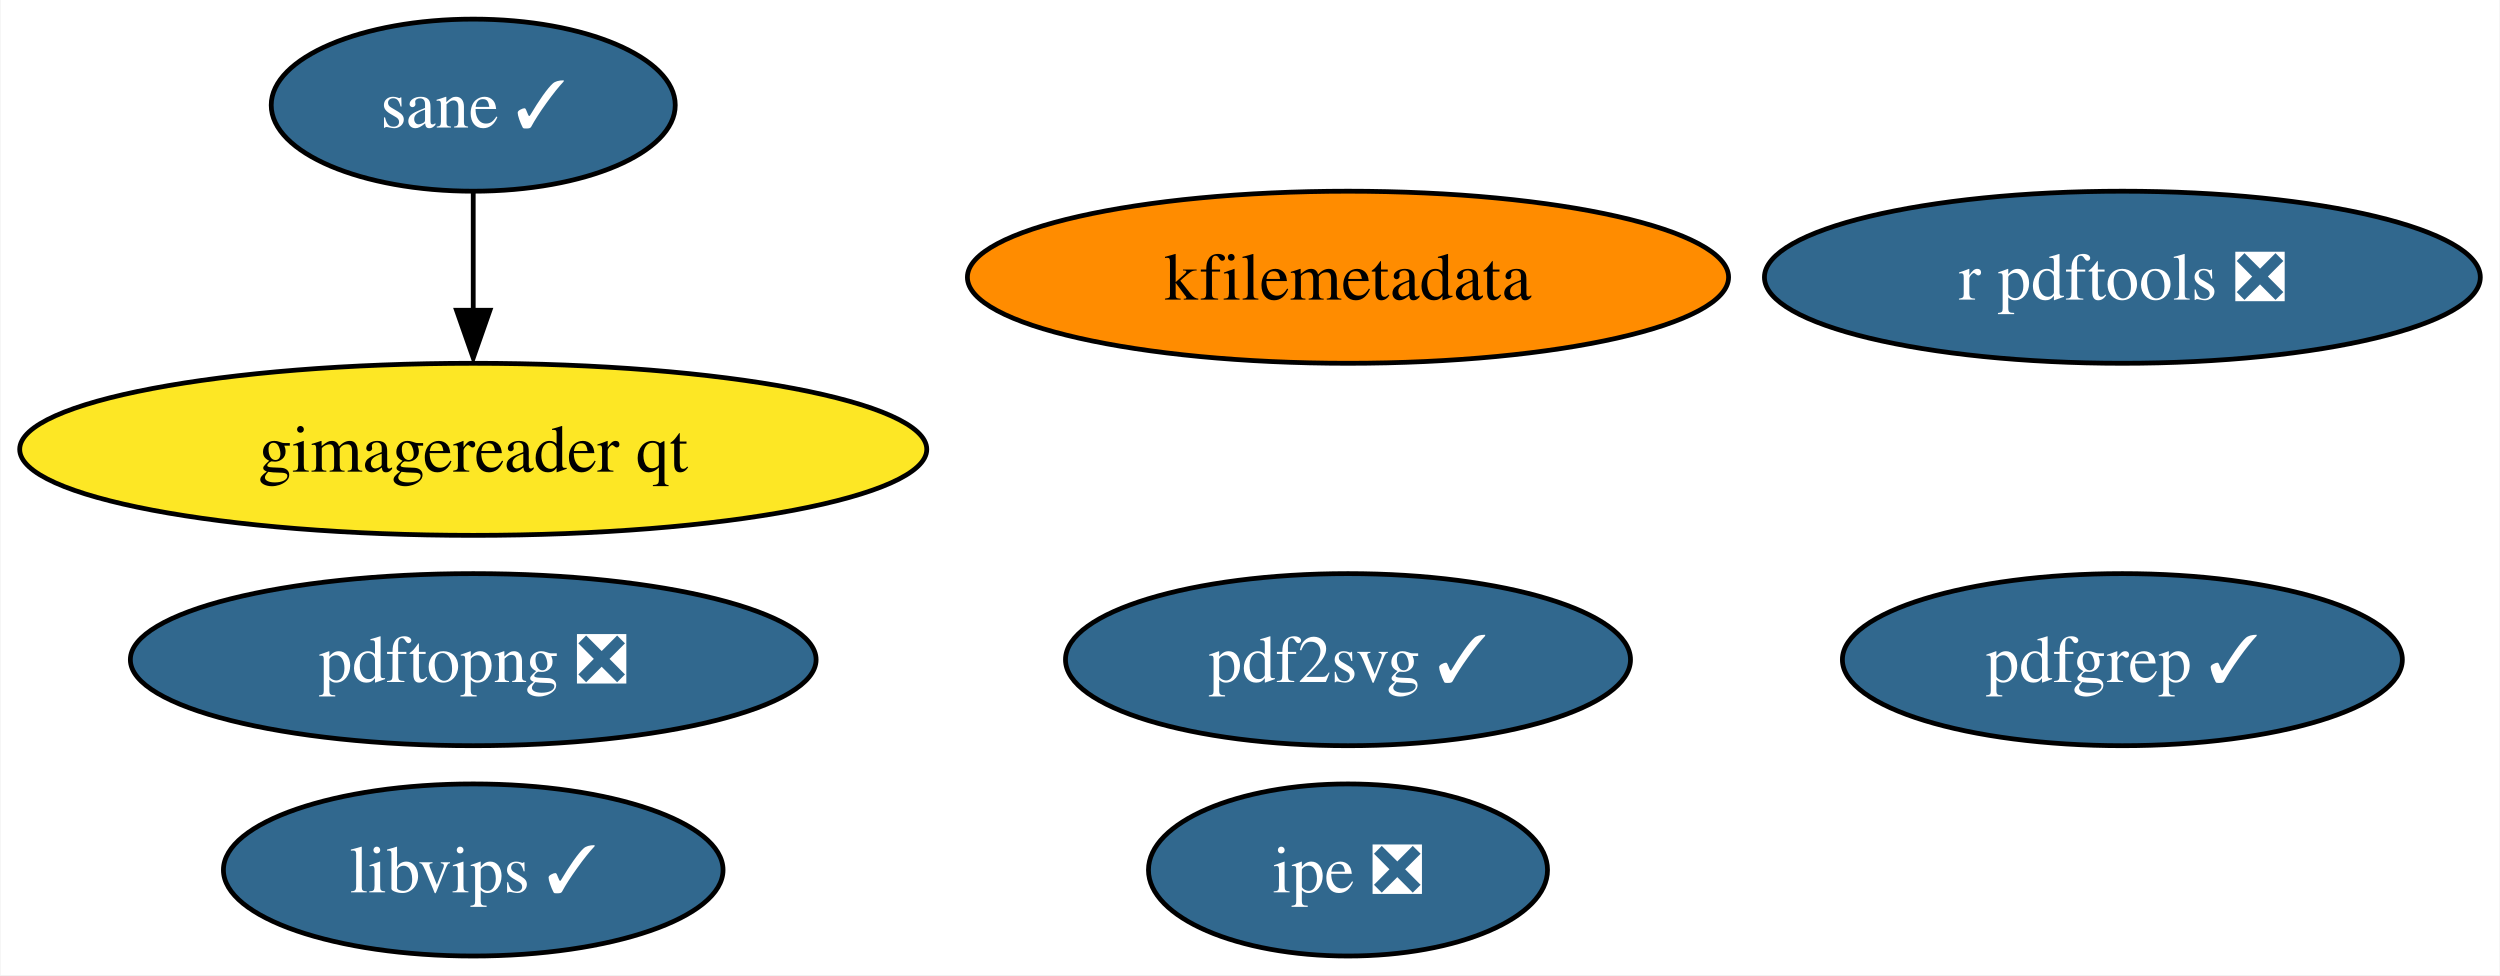
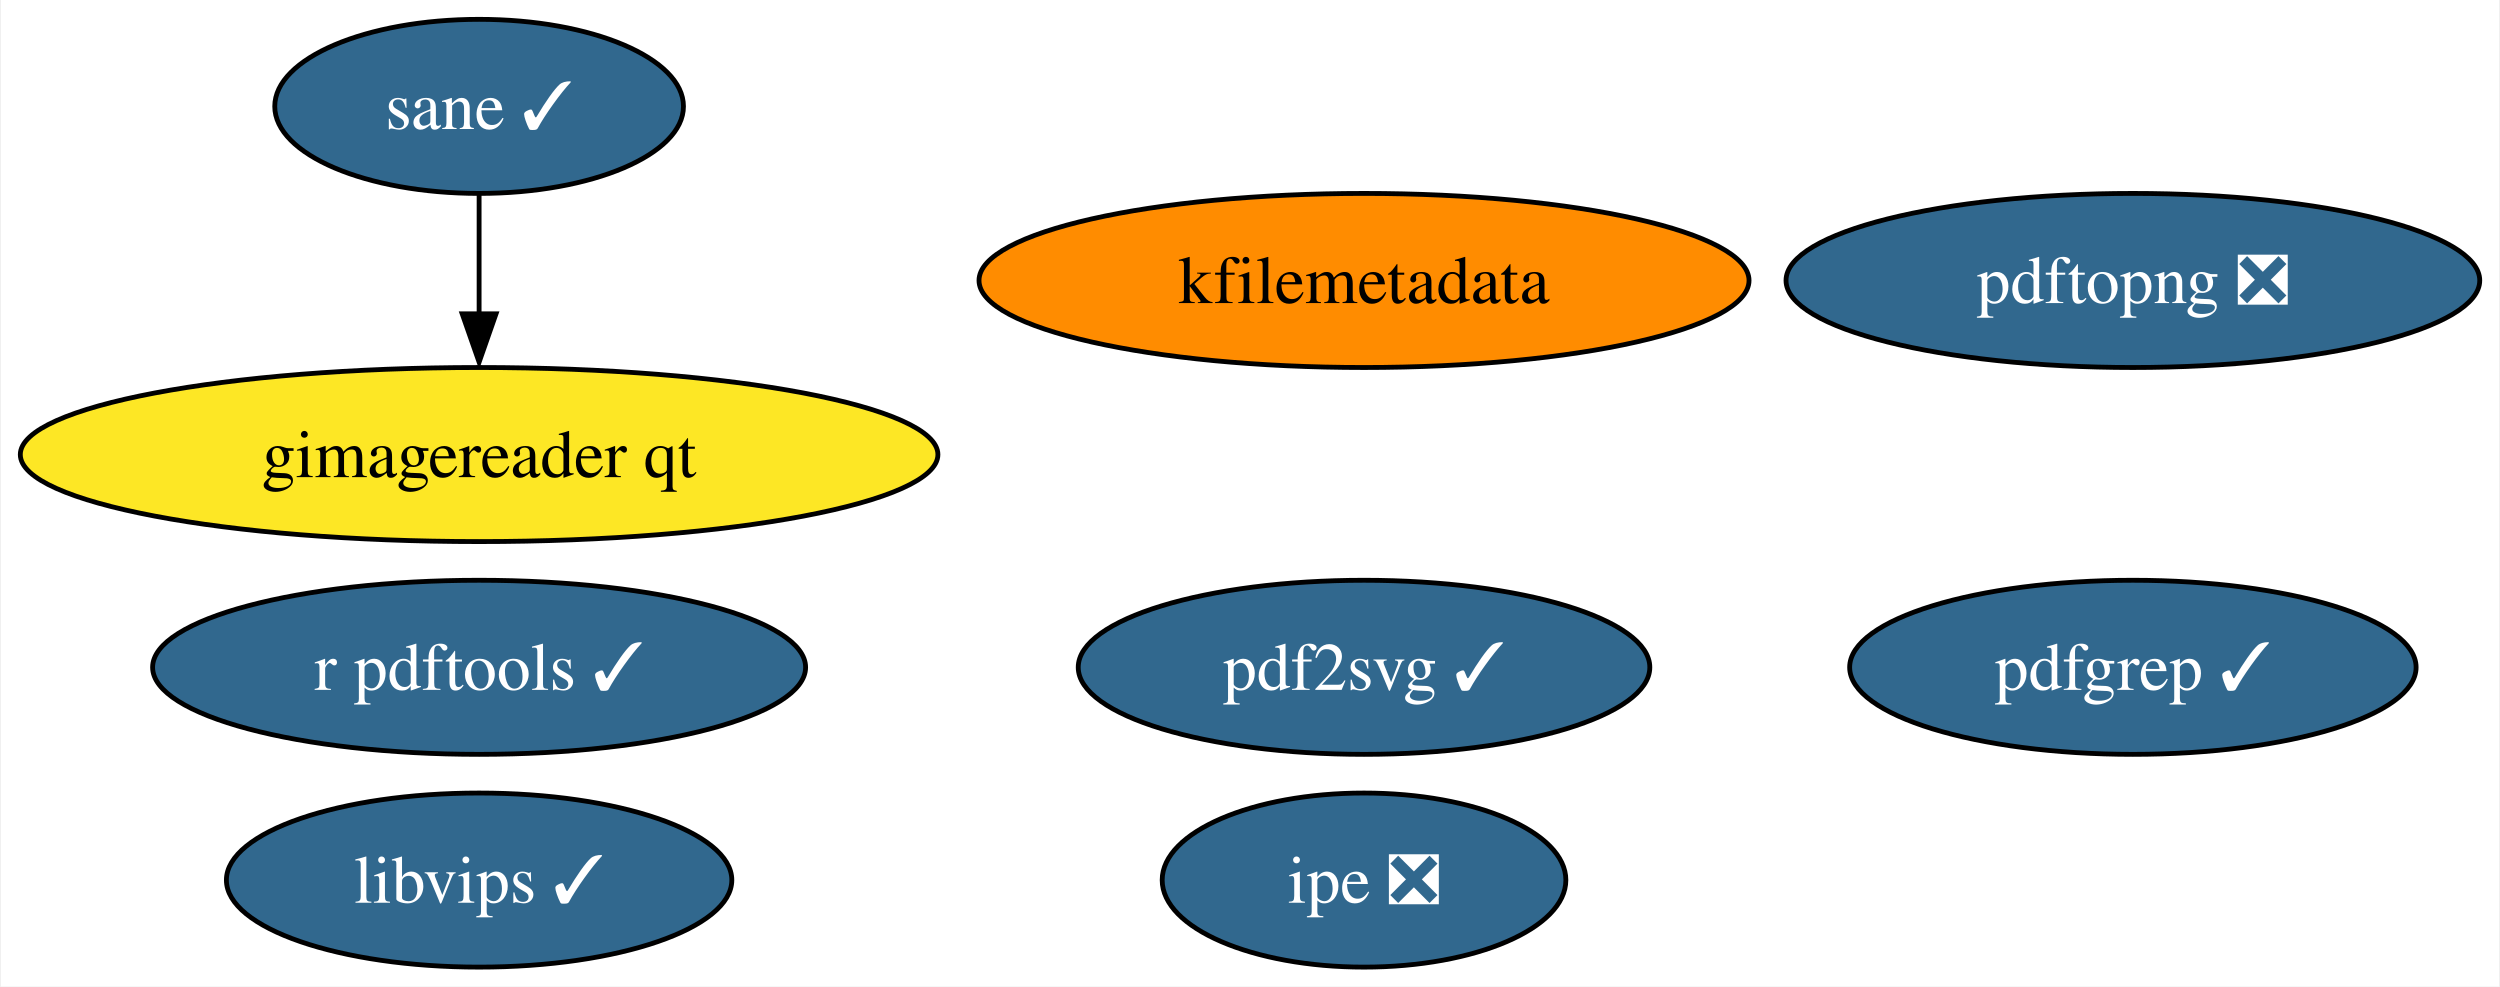
- <svg xmlns="http://www.w3.org/2000/svg" xmlns:xlink="http://www.w3.org/1999/xlink" width="523pt" height="204pt" viewBox="0.00 0.00 522.76 204.00">
+ <svg xmlns="http://www.w3.org/2000/svg" xmlns:xlink="http://www.w3.org/1999/xlink" width="517pt" height="204pt" viewBox="0.00 0.00 516.60 204.00">
  <g id="graph0" class="graph" transform="scale(1 1) rotate(0) translate(4 200)">
-     <polygon fill="white" stroke="none" points="-4,4 -4,-200 518.76,-200 518.76,4 -4,4" />
+     <polygon fill="white" stroke="none" points="-4,4 -4,-200 512.6,-200 512.6,4 -4,4" />
    <g id="node1" class="node">
      <g id="a_node1">
-         <a xlink:href="https://github.com/conda-forge/r-pdftools-feedstock/pull/34" xlink:title="r pdftools ❎">
-           <ellipse fill="#31688e" stroke="black" cx="439.88" cy="-142" rx="74.88" ry="18" />
-           <text text-anchor="middle" x="439.88" y="-137.32" font-family="Times,serif" font-size="14.00" fill="white">r pdftools ❎</text>
+         <a xlink:href="https://github.com/conda-forge/r-pdftools-feedstock/pull/34" xlink:title="r pdftools ✓">
+           <ellipse fill="#31688e" stroke="black" cx="94.88" cy="-62" rx="67.52" ry="18" />
+           <text text-anchor="middle" x="94.88" y="-57.33" font-family="Times,serif" font-size="14.00" fill="white">r pdftools ✓</text>
        </a>
      </g>
    </g>
    <g id="node2" class="node">
      <g id="a_node2">
        <a xlink:href="https://github.com/conda-forge/libvips-feedstock/pull/80" xlink:title="libvips ✓">
          <ellipse fill="#31688e" stroke="black" cx="94.88" cy="-18" rx="52.26" ry="18" />
          <text text-anchor="middle" x="94.88" y="-13.32" font-family="Times,serif" font-size="14.00" fill="white">libvips ✓</text>
        </a>
      </g>
    </g>
    <g id="node3" class="node">
      <g id="a_node3">
        <a xlink:href="https://github.com/conda-forge/kfilemetadata-feedstock" xlink:title="kfilemetadata">
          <ellipse fill="#ff8c00" stroke="black" cx="277.88" cy="-142" rx="79.62" ry="18" />
          <text text-anchor="middle" x="277.88" y="-137.32" font-family="Times,serif" font-size="14.00">kfilemetadata</text>
        </a>
      </g>
    </g>
    <g id="node4" class="node">
      <g id="a_node4">
        <a xlink:href="https://github.com/conda-forge/pdf2svg-feedstock/pull/20" xlink:title="pdf2svg ✓">
          <ellipse fill="#31688e" stroke="black" cx="277.88" cy="-62" rx="59.1" ry="18" />
          <text text-anchor="middle" x="277.88" y="-57.33" font-family="Times,serif" font-size="14.00" fill="white">pdf2svg ✓</text>
        </a>
      </g>
    </g>
    <g id="node5" class="node">
      <g id="a_node5">
        <a xlink:href="https://github.com/conda-forge/pdfgrep-feedstock/pull/18" xlink:title="pdfgrep ✓">
-           <ellipse fill="#31688e" stroke="black" cx="439.88" cy="-62" rx="58.57" ry="18" />
-           <text text-anchor="middle" x="439.88" y="-57.33" font-family="Times,serif" font-size="14.00" fill="white">pdfgrep ✓</text>
+           <ellipse fill="#31688e" stroke="black" cx="436.88" cy="-62" rx="58.57" ry="18" />
+           <text text-anchor="middle" x="436.88" y="-57.33" font-family="Times,serif" font-size="14.00" fill="white">pdfgrep ✓</text>
        </a>
      </g>
    </g>
    <g id="node6" class="node">
      <g id="a_node6">
        <a xlink:href="https://github.com/conda-forge/ipe-feedstock/pull/21" xlink:title="ipe ❎">
          <ellipse fill="#31688e" stroke="black" cx="277.88" cy="-18" rx="41.74" ry="18" />
          <text text-anchor="middle" x="277.88" y="-13.32" font-family="Times,serif" font-size="14.00" fill="white">ipe ❎</text>
        </a>
      </g>
    </g>
    <g id="node7" class="node">
      <g id="a_node7">
        <a xlink:href="https://github.com/conda-forge/sane-feedstock/pull/15" xlink:title="sane ✓">
          <ellipse fill="#31688e" stroke="black" cx="94.88" cy="-178" rx="42.26" ry="18" />
          <text text-anchor="middle" x="94.88" y="-173.32" font-family="Times,serif" font-size="14.00" fill="white">sane ✓</text>
        </a>
      </g>
    </g>
    <g id="node8" class="node">
      <g id="a_node8">
        <a xlink:href="https://github.com/conda-forge/gimagereader-qt-feedstock" xlink:title="gimagereader qt">
          <ellipse fill="#fde725" stroke="black" cx="94.88" cy="-106" rx="94.88" ry="18" />
          <text text-anchor="middle" x="94.88" y="-101.33" font-family="Times,serif" font-size="14.00">gimagereader qt</text>
        </a>
      </g>
    </g>
    <g id="edge1" class="edge">
      <path fill="none" stroke="black" d="M94.88,-159.7C94.88,-152.24 94.88,-143.32 94.88,-134.97" />
      <polygon fill="black" stroke="black" points="98.38,-135.1 94.88,-125.1 91.38,-135.1 98.38,-135.1" />
    </g>
    <g id="node9" class="node">
      <g id="a_node9">
        <a xlink:href="https://github.com/conda-forge/pdftopng-feedstock/pull/11" xlink:title="pdftopng ❎">
-           <ellipse fill="#31688e" stroke="black" cx="94.88" cy="-62" rx="71.73" ry="18" />
-           <text text-anchor="middle" x="94.88" y="-57.33" font-family="Times,serif" font-size="14.00" fill="white">pdftopng ❎</text>
+           <ellipse fill="#31688e" stroke="black" cx="436.88" cy="-142" rx="71.73" ry="18" />
+           <text text-anchor="middle" x="436.88" y="-137.32" font-family="Times,serif" font-size="14.00" fill="white">pdftopng ❎</text>
        </a>
      </g>
    </g>
  </g>
</svg>
